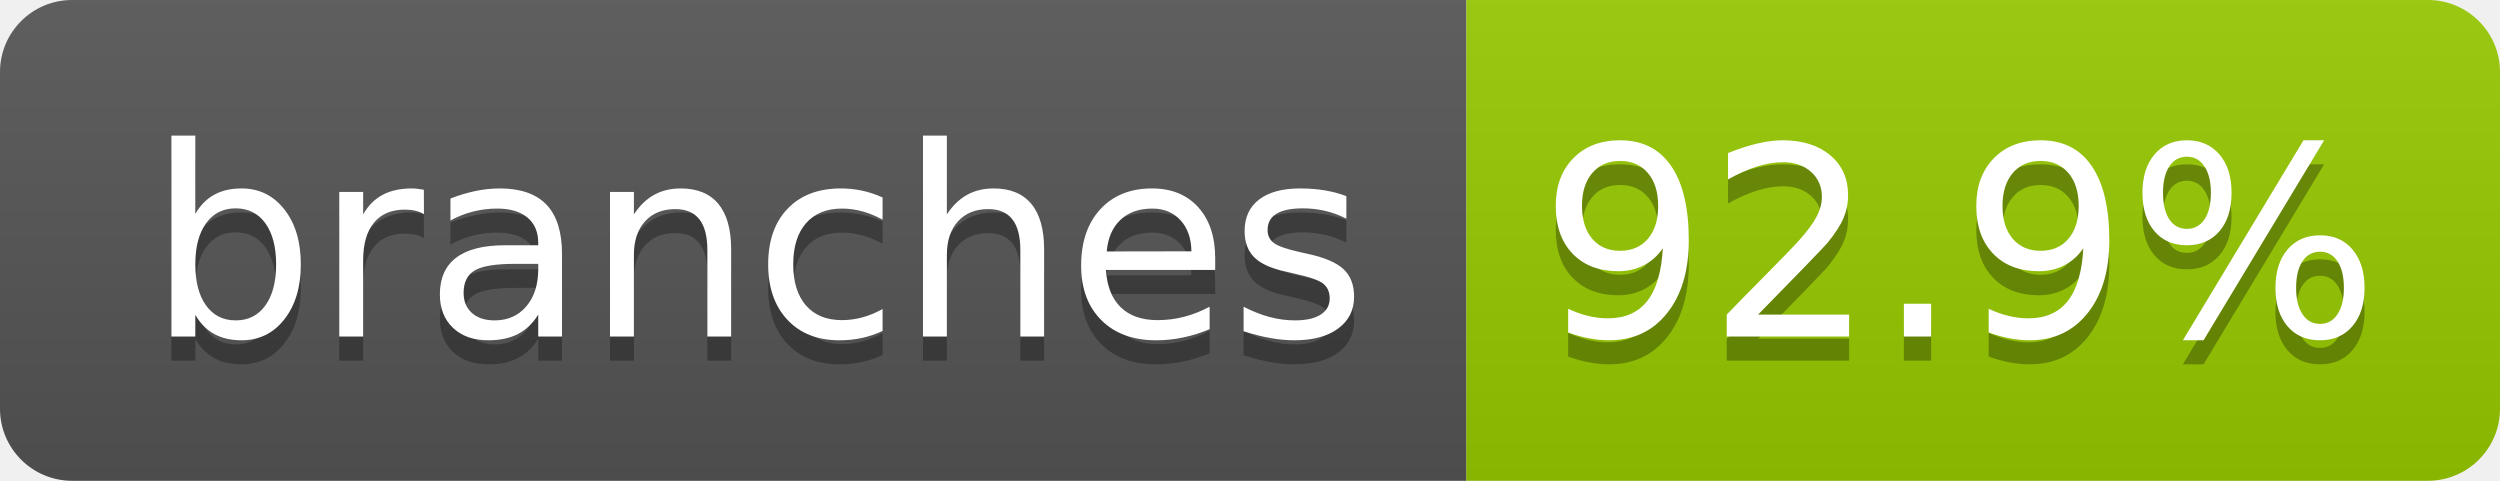
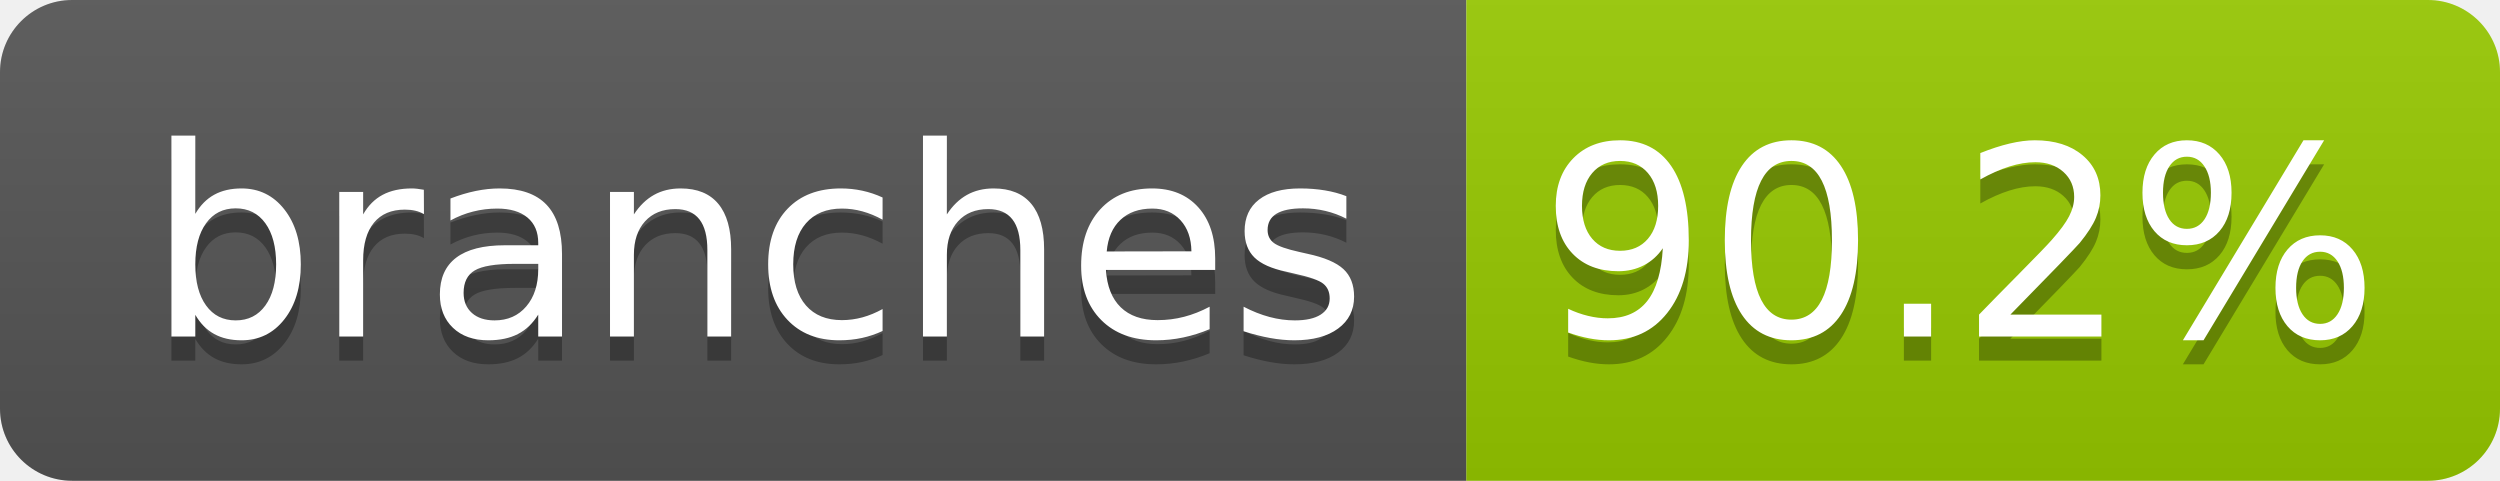
- <svg xmlns="http://www.w3.org/2000/svg" width="104" height="20" role="img" aria-label="branches: 92.9%">
+ <svg xmlns="http://www.w3.org/2000/svg" width="104" height="20" role="img" aria-label="branches: 90.2%">
  <linearGradient id="s" x2="0" y2="100%">
    <stop offset="0" stop-color="#bbb" stop-opacity=".1" />
    <stop offset="1" stop-opacity=".1" />
  </linearGradient>
  <clipPath id="r">
    <rect width="104" height="20" rx="3" fill="#fff" />
  </clipPath>
  <g clip-path="url(#r)">
    <rect width="61" height="20" fill="#555" />
    <rect x="61" width="43" height="20" fill="#97ca00" />
    <rect width="104" height="20" fill="url(#s)" />
  </g>
  <g fill="#fff" text-anchor="middle" font-family="Verdana,Geneva,DejaVu Sans,sans-serif" text-rendering="geometricPrecision" font-size="110">
    <text aria-hidden="true" x="315" y="150" fill="#010101" fill-opacity=".3" transform="scale(.1)" textLength="510">branches</text>
    <text x="315" y="140" transform="scale(.1)" fill="#fff" textLength="510">branches</text>
-     <text aria-hidden="true" x="815" y="150" fill="#010101" fill-opacity=".3" transform="scale(.1)" textLength="330">92.9%</text>
-     <text x="815" y="140" transform="scale(.1)" fill="#fff" textLength="330">92.9%</text>
+     <text aria-hidden="true" x="815" y="150" fill="#010101" fill-opacity=".3" transform="scale(.1)" textLength="330">90.2%</text>
+     <text x="815" y="140" transform="scale(.1)" fill="#fff" textLength="330">90.2%</text>
  </g>
</svg>
